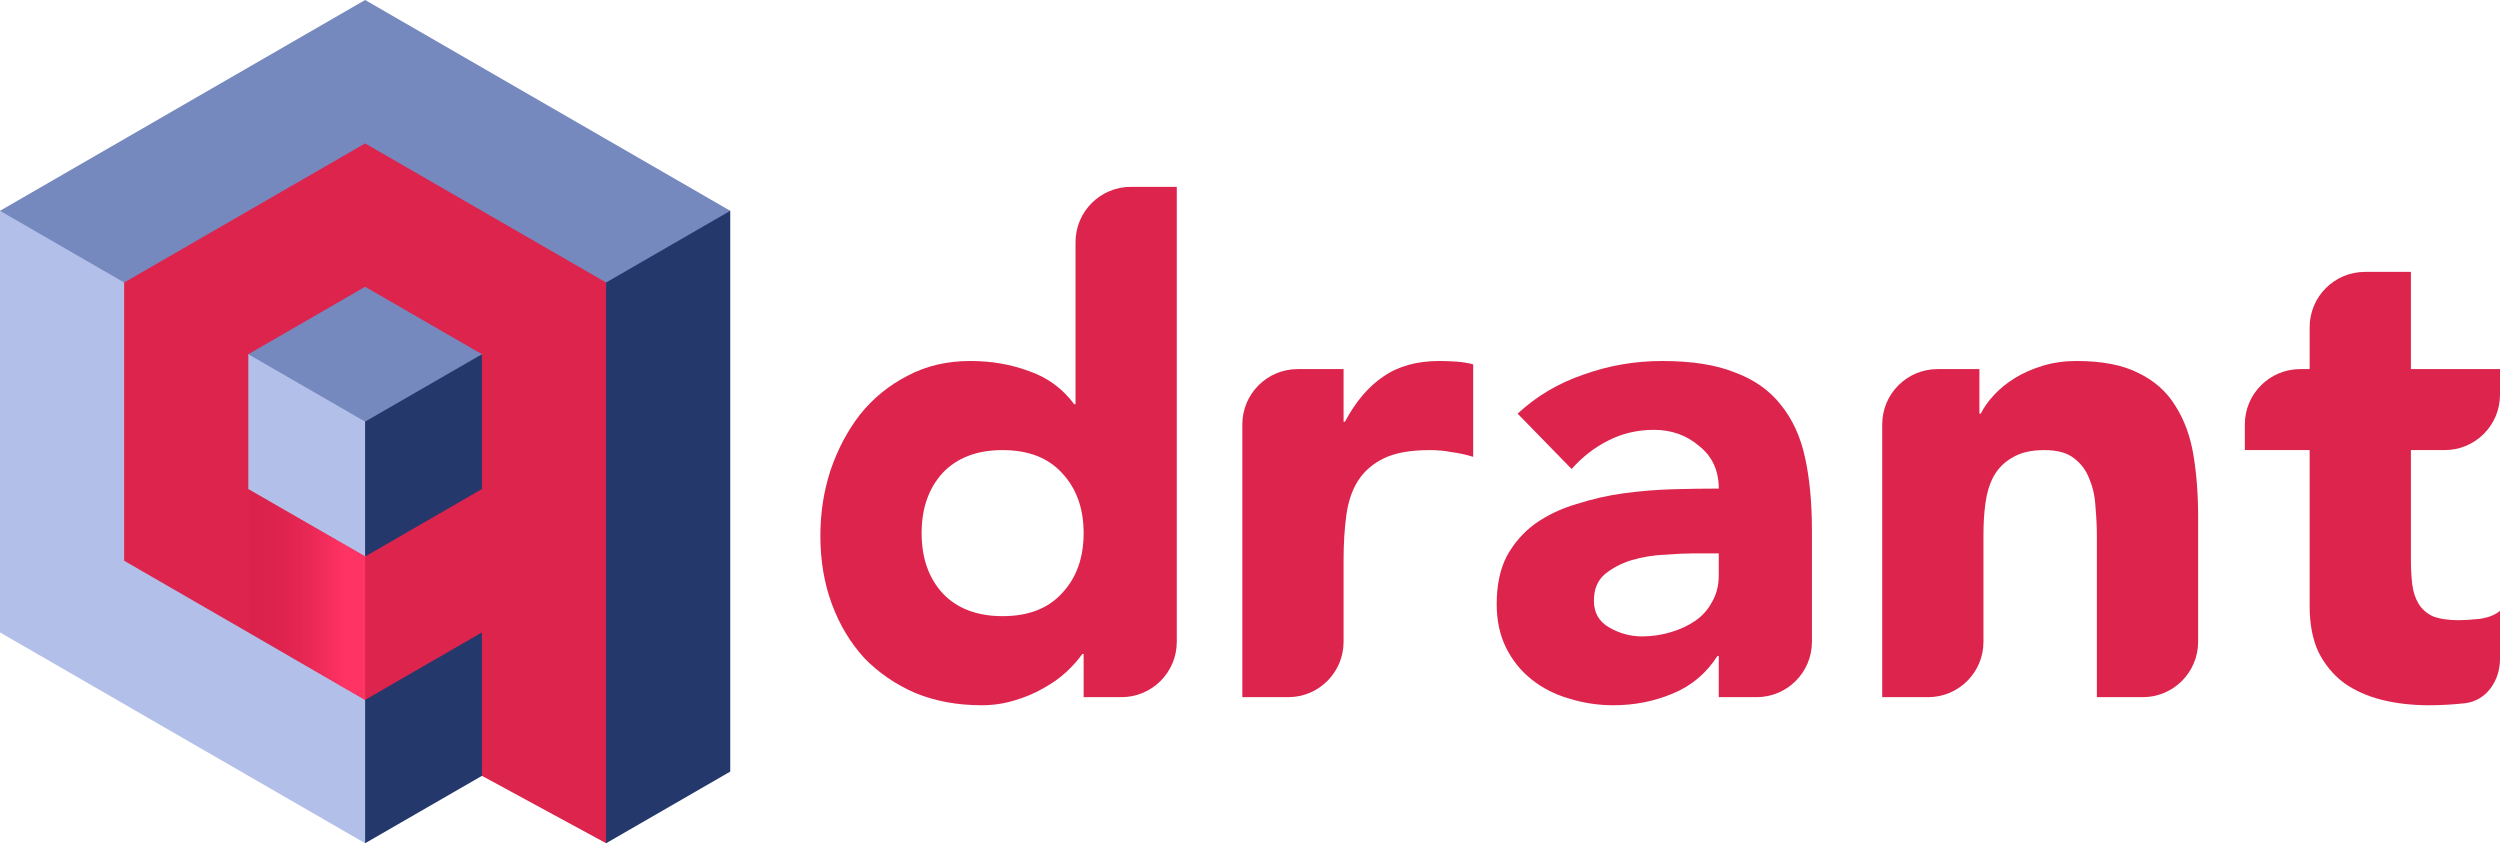
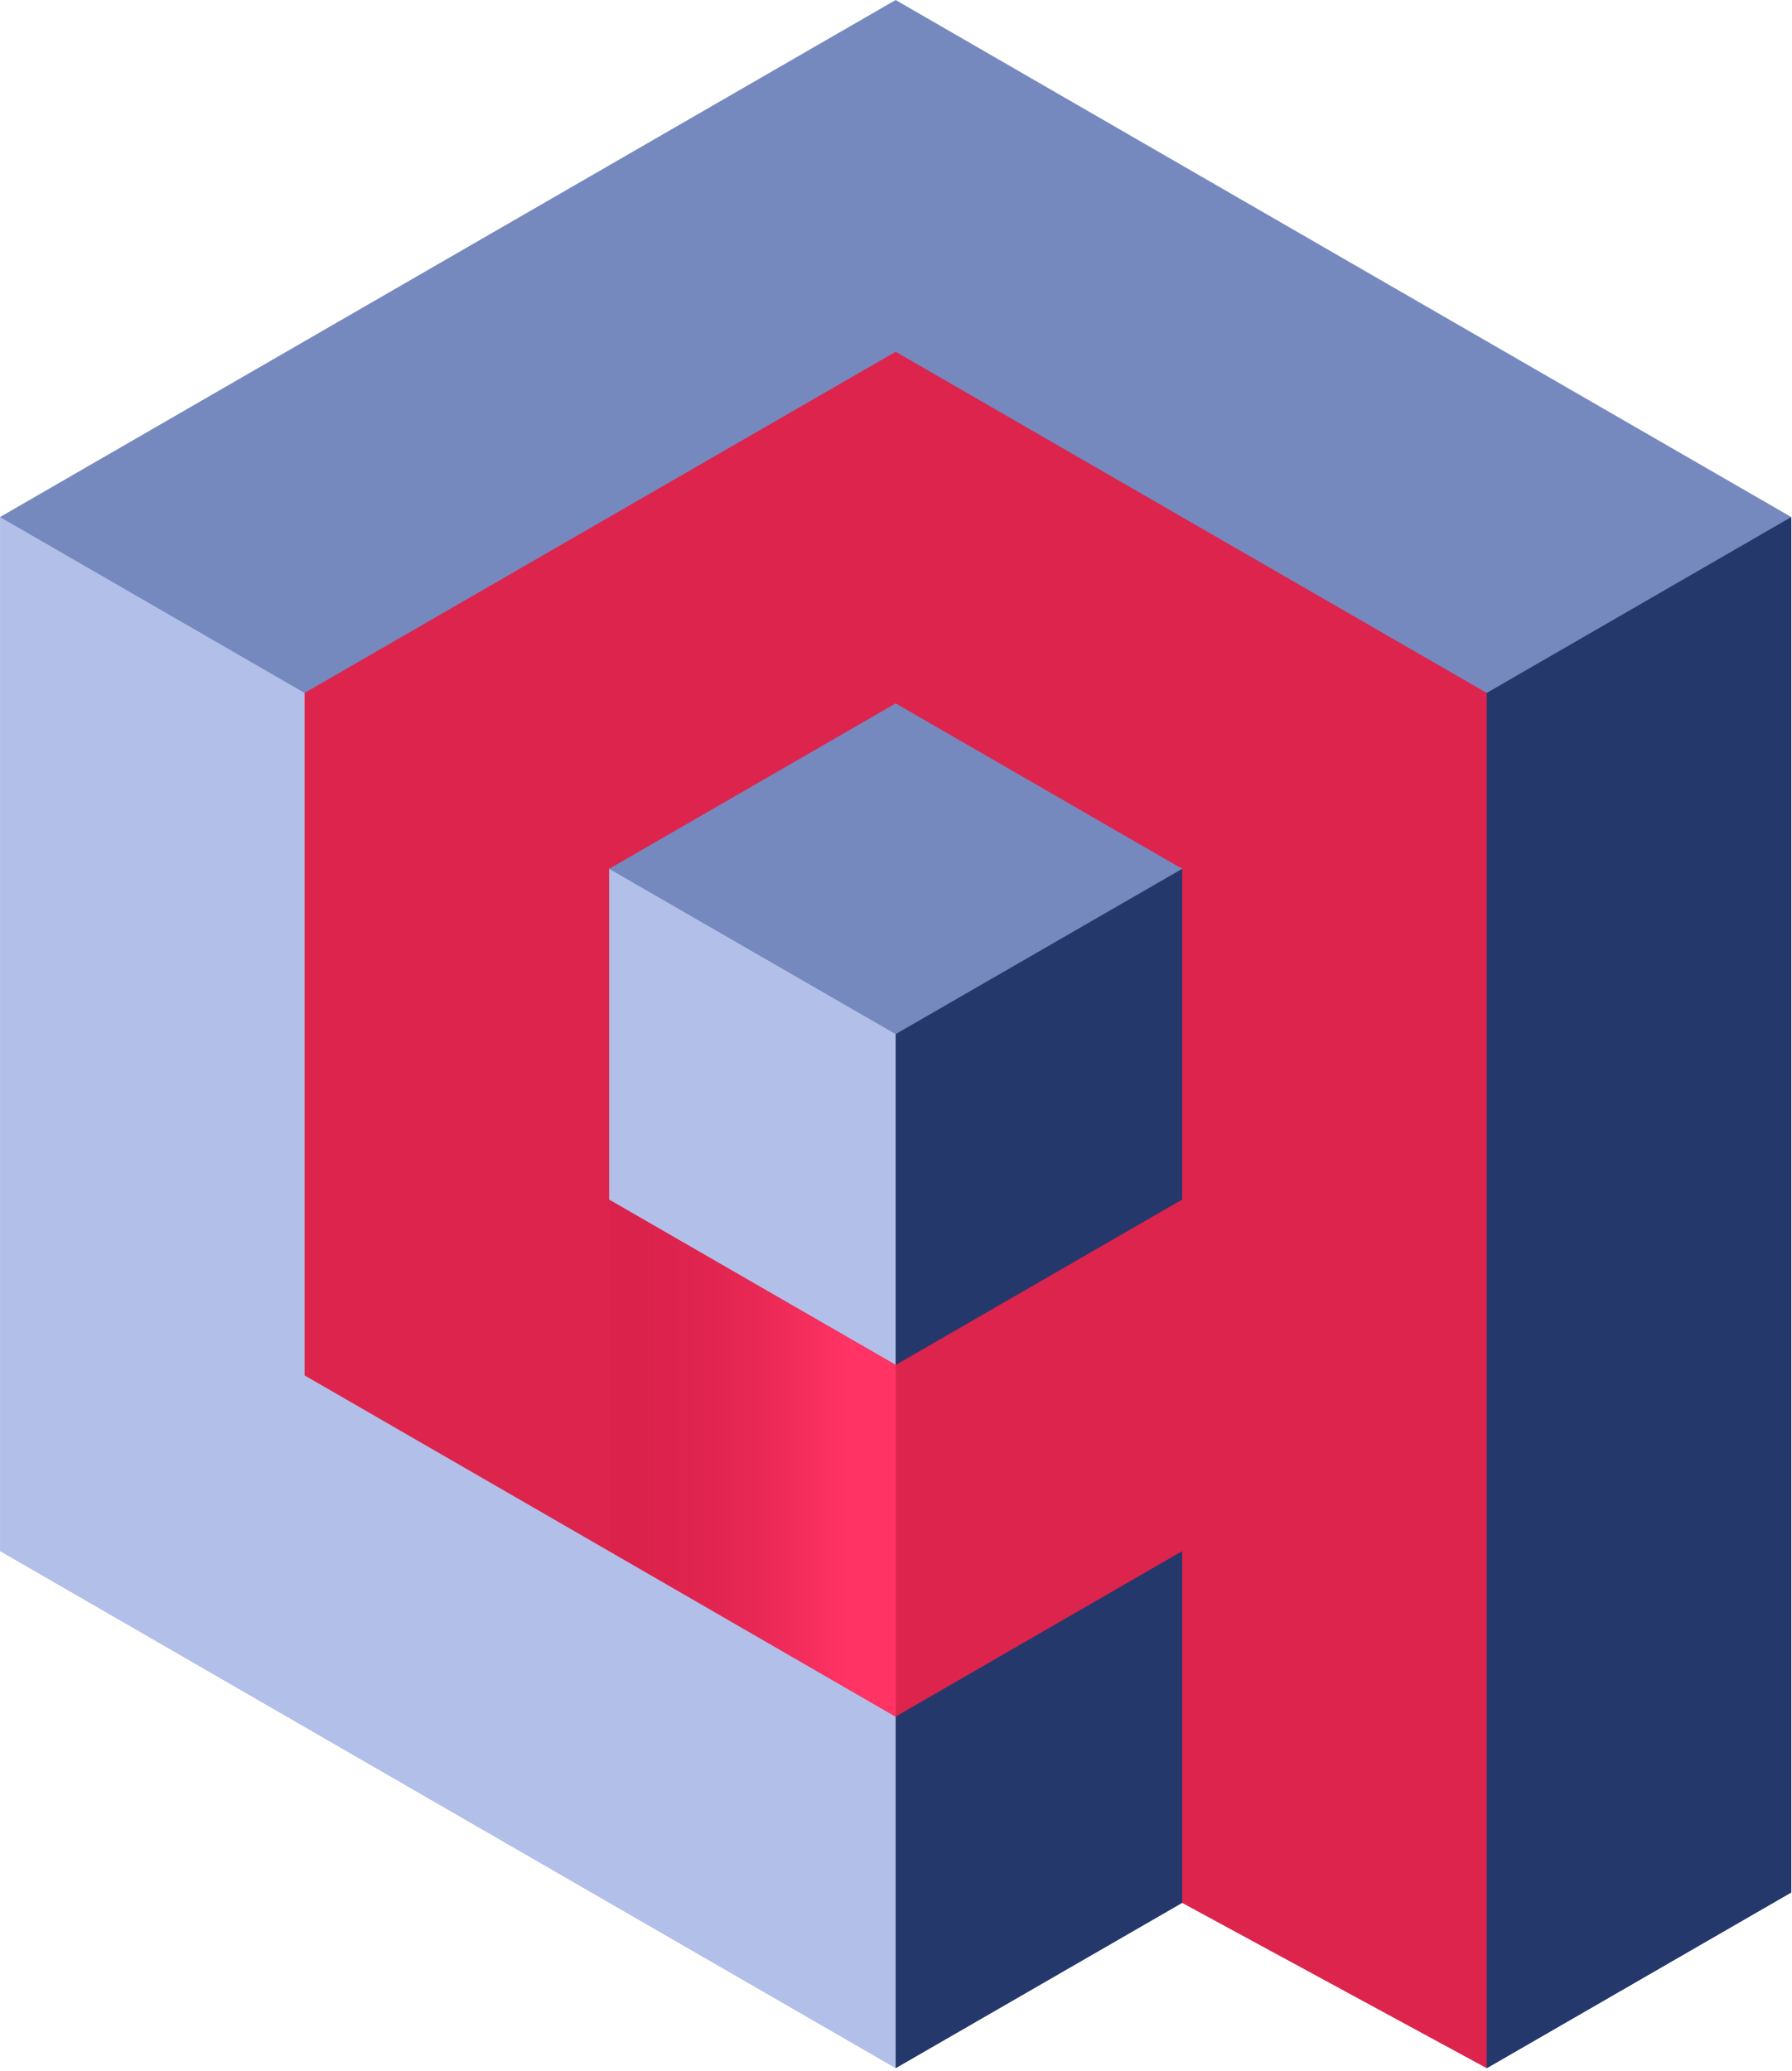
- <svg xmlns="http://www.w3.org/2000/svg" width="451.837" height="152.402" viewBox="0 0 451.837 152.402" fill="none" version="1.1" id="svg47">
-   <path d="m 212.686,116 c 0,5.523 -4.477,10.001 -10,10.001 h -6.836 v -7.808 h -0.244 c -0.732,1.057 -1.708,2.155 -2.928,3.293 -1.139,1.058 -2.521,2.034 -4.148,2.929 -1.545,0.894 -3.294,1.626 -5.246,2.196 -1.871,0.569 -3.823,0.853 -5.856,0.853 -4.392,0 -8.377,-0.732 -11.956,-2.196 -3.579,-1.545 -6.669,-3.66 -9.272,-6.344 -2.521,-2.765 -4.473,-6.018 -5.856,-9.759 -1.383,-3.742 -2.074,-7.849 -2.074,-12.322 0,-4.148 0.61,-8.093 1.83,-11.835 1.301,-3.822 3.091,-7.198 5.368,-10.126 2.359,-2.928 5.205,-5.245 8.54,-6.954 3.335,-1.789 7.117,-2.684 11.346,-2.684 3.823,0 7.361,0.61 10.614,1.83 3.335,1.139 6.059,3.131 8.174,5.979 h 0.244 V 43.769 c 0,-5.523 4.477,-10 10,-10 h 8.3 z M 195.85,96.354 c 0,-4.473 -1.301,-8.092 -3.904,-10.858 -2.521,-2.765 -6.1,-4.148 -10.736,-4.148 -4.636,0 -8.255,1.383 -10.858,4.148 -2.521,2.766 -3.782,6.385 -3.782,10.858 0,4.474 1.261,8.093 3.782,10.858 2.603,2.766 6.222,4.149 10.858,4.149 4.636,0 8.215,-1.383 10.736,-4.149 2.603,-2.765 3.904,-6.384 3.904,-10.858 z" fill="#dc244c" id="path10" />
-   <path d="m 224.532,76.708 c 0,-5.522 4.477,-9.999 10,-9.999 h 8.3 v 9.515 h 0.244 c 1.952,-3.659 4.27,-6.384 6.954,-8.174 2.684,-1.871 6.059,-2.806 10.126,-2.806 1.057,0 2.114,0.041 3.172,0.122 1.057,0.081 2.033,0.244 2.928,0.488 V 82.569 c -1.302,-0.407 -2.603,-0.692 -3.904,-0.855 -1.22,-0.244 -2.522,-0.366 -3.904,-0.366 -3.498,0 -6.263,0.488 -8.296,1.464 -2.034,0.976 -3.62,2.359 -4.758,4.148 -1.058,1.708 -1.749,3.782 -2.074,6.222 -0.326,2.441 -0.488,5.124 -0.488,8.052 V 116 c 0,5.523 -4.477,10.001 -10,10.001 h -8.3 z" fill="#dc244c" id="path12" />
-   <path d="m 310.643,118.559 h -0.244 c -2.033,3.172 -4.758,5.449 -8.174,6.832 -3.334,1.382 -6.872,2.073 -10.614,2.073 -2.765,0 -5.449,-0.406 -8.052,-1.219 -2.521,-0.732 -4.758,-1.871 -6.71,-3.416 -1.952,-1.546 -3.497,-3.457 -4.636,-5.735 -1.138,-2.277 -1.708,-4.92 -1.708,-7.929 0,-3.416 0.61,-6.304 1.83,-8.662 1.302,-2.359 3.01,-4.311 5.124,-5.856 2.196,-1.546 4.677,-2.725 7.442,-3.538 2.766,-0.895 5.612,-1.546 8.54,-1.953 3.01,-0.406 5.978,-0.65 8.906,-0.732 3.01,-0.081 5.775,-0.121 8.296,-0.121 0,-3.254 -1.179,-5.816 -3.538,-7.687 -2.277,-1.952 -5.002,-2.928 -8.174,-2.928 -3.009,0 -5.774,0.651 -8.296,1.952 -2.44,1.221 -4.636,2.929 -6.588,5.124 l -9.76,-10.004 c 3.416,-3.171 7.402,-5.53 11.956,-7.075 4.555,-1.627 9.272,-2.44 14.152,-2.44 5.368,0 9.76,0.691 13.176,2.074 3.498,1.301 6.263,3.253 8.296,5.856 2.115,2.603 3.579,5.816 4.392,9.638 0.814,3.742 1.22,8.093 1.22,13.054 v 20.135 c 0,5.522 -4.477,10 -10,10 h -6.836 z m -4.514,-18.545 c -1.382,0 -3.131,0.082 -5.246,0.244 -2.033,0.082 -4.026,0.407 -5.978,0.976 -1.87,0.57 -3.497,1.424 -4.88,2.562 -1.301,1.139 -1.952,2.725 -1.952,4.759 0,2.196 0.936,3.822 2.806,4.879 1.871,1.058 3.823,1.586 5.856,1.586 1.79,0 3.498,-0.244 5.124,-0.732 1.708,-0.488 3.213,-1.179 4.514,-2.074 1.302,-0.894 2.318,-2.033 3.05,-3.416 0.814,-1.382 1.22,-3.009 1.22,-4.879 v -3.905 z" fill="#dc244c" id="path14" />
-   <path d="m 340.181,76.708 c 0,-5.522 4.477,-9.999 10,-9.999 h 7.568 V 74.76 h 0.244 c 0.569,-1.138 1.382,-2.277 2.44,-3.416 1.057,-1.139 2.318,-2.155 3.782,-3.05 1.464,-0.895 3.131,-1.627 5.002,-2.196 1.87,-0.569 3.904,-0.854 6.1,-0.854 4.636,0 8.377,0.732 11.224,2.196 2.846,1.383 5.042,3.335 6.588,5.856 1.626,2.522 2.724,5.49 3.294,8.906 0.569,3.416 0.854,7.117 0.854,11.103 V 116 c 0,5.523 -4.477,10.001 -10,10.001 h -8.3 V 96.964 c 0,-1.708 -0.082,-3.456 -0.244,-5.246 -0.082,-1.87 -0.448,-3.578 -1.098,-5.123 -0.57,-1.546 -1.505,-2.807 -2.806,-3.783 -1.22,-0.976 -3.01,-1.464 -5.368,-1.464 -2.359,0 -4.27,0.448 -5.734,1.342 -1.464,0.814 -2.603,1.952 -3.416,3.416 -0.732,1.383 -1.22,2.969 -1.464,4.758 -0.244,1.79 -0.366,3.66 -0.366,5.612 V 116 c 0,5.523 -4.477,10.001 -10,10.001 h -8.3 z" fill="#dc244c" id="path16" />
-   <path d="m 451.837,71.349 c 0,5.522 -4.477,9.999 -10,9.999 h -6.104 v 19.765 c 0,1.626 0.082,3.131 0.244,4.513 0.163,1.302 0.529,2.44 1.098,3.416 0.57,0.976 1.424,1.749 2.562,2.319 1.22,0.488 2.806,0.731 4.758,0.731 0.976,0 2.237,-0.081 3.782,-0.244 1.627,-0.244 2.847,-0.731 3.66,-1.463 v 8.724 c 0,3.915 -2.452,7.557 -6.344,7.989 v 0 c -2.196,0.244 -4.351,0.366 -6.466,0.366 -3.09,0 -5.937,-0.325 -8.54,-0.976 -2.602,-0.65 -4.88,-1.667 -6.832,-3.049 -1.952,-1.464 -3.497,-3.335 -4.636,-5.613 -1.057,-2.277 -1.586,-5.042 -1.586,-8.295 V 81.348 h -11.712 v -4.64 c 0,-5.522 4.478,-9.999 10,-9.999 h 1.712 v -7.568 c 0,-5.523 4.478,-10 10,-10 h 8.3 v 17.568 h 16.104 z" fill="#dc244c" id="path18" />
-   <path fill-rule="evenodd" clip-rule="evenodd" d="M 103.789,140.085 100.751,56.302 95.247,34.212 131.982,38.101 V 139.451 l -22.44,12.951 z" fill="#24386c" id="path22" />
-   <path fill-rule="evenodd" clip-rule="evenodd" d="M 131.982,38.1 109.542,51.06 63.234,40.902 9.031,62.971 7e-4,38.1 32.991,19.05 65.991,0 98.982,19.05 Z" fill="#7589be" id="path24" />
-   <path fill-rule="evenodd" clip-rule="evenodd" d="M 0,38.1 22.44,51.06 35.448,89.746 79.369,124.888 65.991,152.4 32.991,133.349 0,114.299 V 38.099" fill="#b2bfe8" id="path26" />
-   <path fill-rule="evenodd" clip-rule="evenodd" d="M 80.868,104.559 65.991,126.491 v 25.91 l 21.11,-12.18 10.877,-16.242" fill="#24386c" id="path28" />
-   <path fill-rule="evenodd" clip-rule="evenodd" d="M 66,100.586 44.881,64.021 49.43,51.902 66.723,43.517 76.312,53.165 87.101,64.021 Z" fill="#7589be" id="path30" />
-   <path fill-rule="evenodd" clip-rule="evenodd" d="m 44.881,64.022 21.11,12.18 v 24.38 L 46.467,101.422 34.657,86.342 44.881,64.022" fill="#b2bfe8" id="path32" />
-   <path fill-rule="evenodd" clip-rule="evenodd" d="M 65.991,76.2 87.101,64.021 101.468,87.942 84.082,102.307 65.991,100.58 Z" fill="#24386c" id="path34" />
-   <path fill-rule="evenodd" clip-rule="evenodd" d="m 87.101,140.219 22.44,12.181 V 51.06 L 87.761,38.49 65.991,25.921 44.211,38.49 22.441,51.06 v 50.289 l 21.77,12.57 21.78,12.571 21.11,-12.191 z m 0,-51.83 -21.11,12.19 -21.11,-12.19 v -24.37 l 21.11,-12.19 21.11,12.19 v 24.37" fill="#dc244c" id="path36" />
-   <path d="M 66,126.5 V 100.586 L 45,88.5 v 25.871 z" fill="url(#paint0_linear_425_56)" id="path38" style="fill:url(#paint0_linear_425_56)" />
-   <defs id="defs45">
-     <linearGradient id="paint0_linear_425_56" x1="62.128" y1="105.544" x2="41.202" y2="105.544" gradientUnits="userSpaceOnUse">
-       <stop stop-color="#FF3364" id="stop40" />
-       <stop offset="1" stop-color="#C91540" stop-opacity="0" id="stop42" />
+ <svg xmlns="http://www.w3.org/2000/svg" width="256px" height="296px" viewBox="0 0 256 296" version="1.1" preserveAspectRatio="xMidYMid">
+   <defs>
+     <linearGradient x1="81.562%" y1="44.842%" x2="-18.086%" y2="44.842%" id="linearGradient-1">
+       <stop stop-color="#FF3364" offset="0%" />
+       <stop stop-color="#C91540" stop-opacity="0" offset="100%" />
    </linearGradient>
  </defs>
+   <g>
+     <polygon fill="#24386C" points="201.317 271.722 195.423 109.213 184.748 66.368 256 73.911 256 270.493 212.475 295.613" />
+     <polygon fill="#7589BE" points="255.995 73.9 212.47 99.037 122.65 79.335 17.516 122.14 1.1370484e-14 73.9 63.988 36.95 127.996 0 191.986 36.95" />
+     <polyline fill="#B2BFE8" points="0.003 73.9 43.528 99.037 68.759 174.074 153.949 242.236 128.001 295.599 63.993 258.647 0.003 221.697 0.003 73.898" />
+     <polyline fill="#24386C" points="156.857 202.807 128.001 245.347 128.001 295.603 168.947 271.978 190.044 240.475" />
+     <polygon fill="#7589BE" points="128.019 195.107 87.056 124.185 95.879 100.678 129.421 84.416 168.946 124.186" />
+     <polyline fill="#B2BFE8" points="87.056 124.179 128.001 147.804 128.001 195.092 90.132 196.721 67.225 167.471 87.056 124.179" />
+     <polygon fill="#24386C" points="128.001 147.8 168.947 124.177 196.813 170.577 163.091 198.439 128.001 195.089" />
+     <path d="M168.947,271.975 L212.472,295.601 L212.472,99.039 L170.227,74.658 L128.001,50.277 L85.756,74.658 L43.53,99.039 L43.53,196.581 L85.756,220.962 L128.001,245.345 L168.947,221.699 L168.947,271.975 Z M168.947,171.444 L128.001,195.088 L87.056,171.444 L87.056,124.175 L128.001,100.531 L168.947,124.175 L168.947,171.444" fill="#DC244C" />
+     <polygon fill="url(#linearGradient-1)" points="128.019 245.363 128.019 195.099 87.286 171.657 87.286 221.837" />
+   </g>
</svg>
